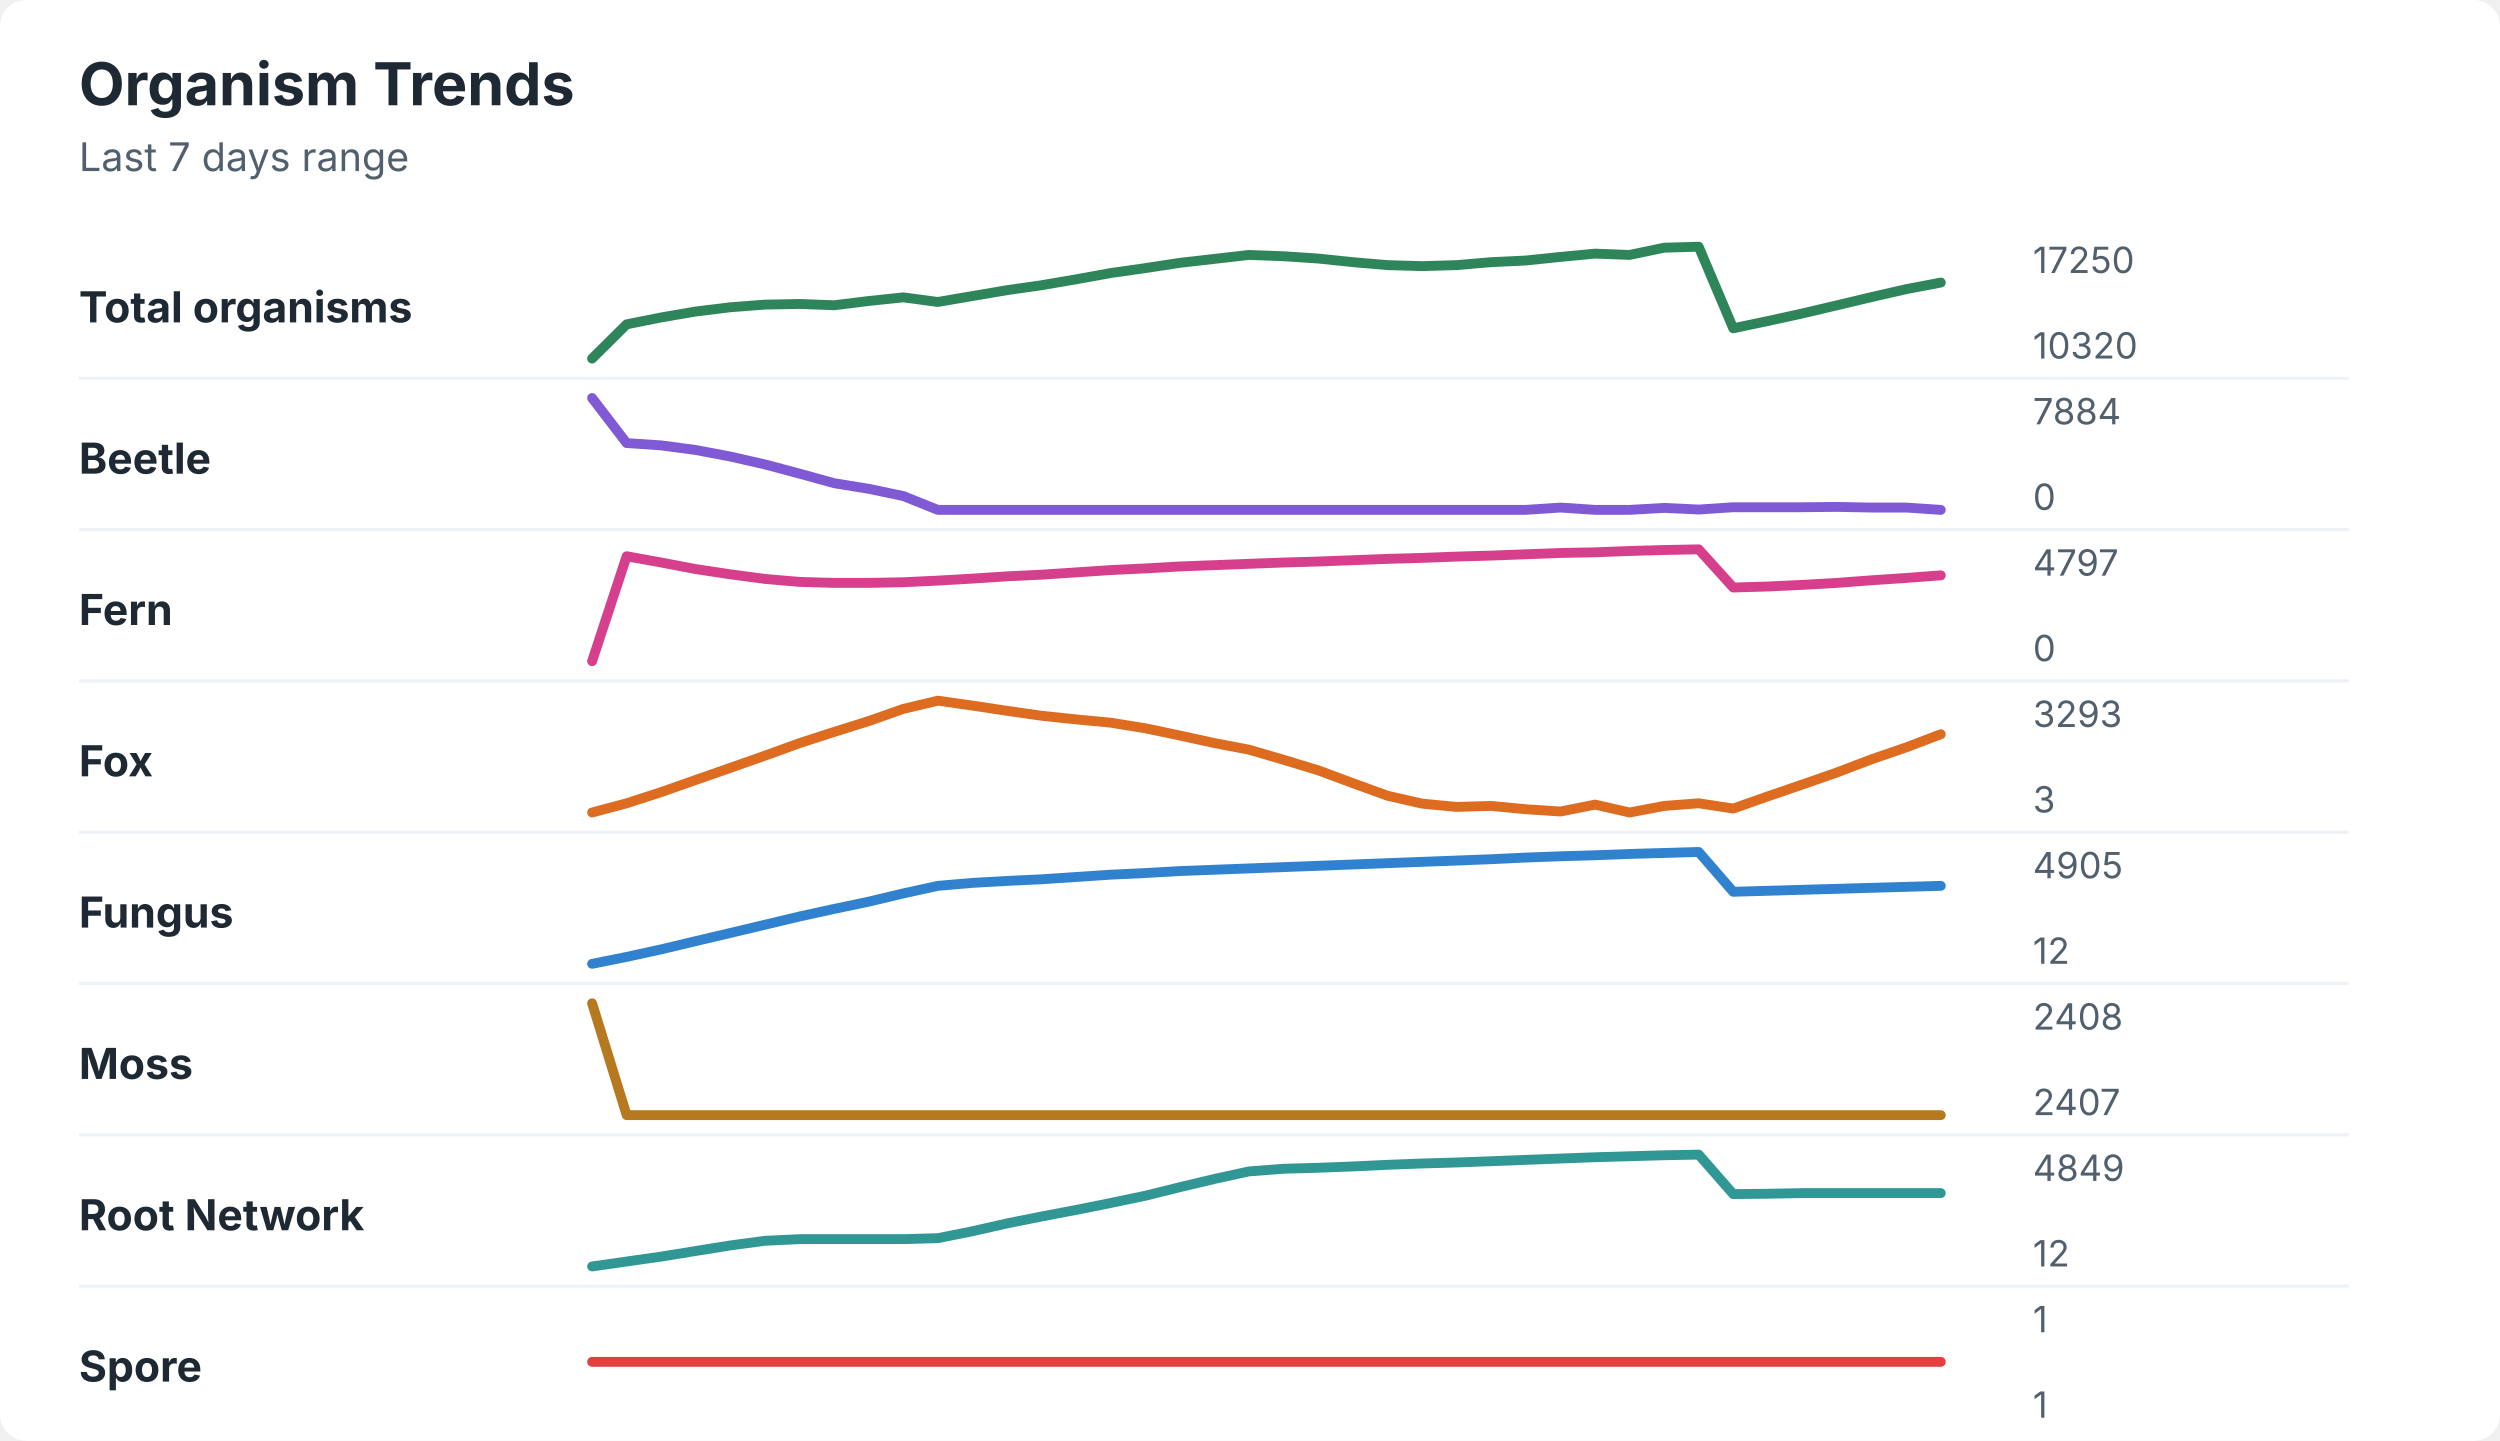
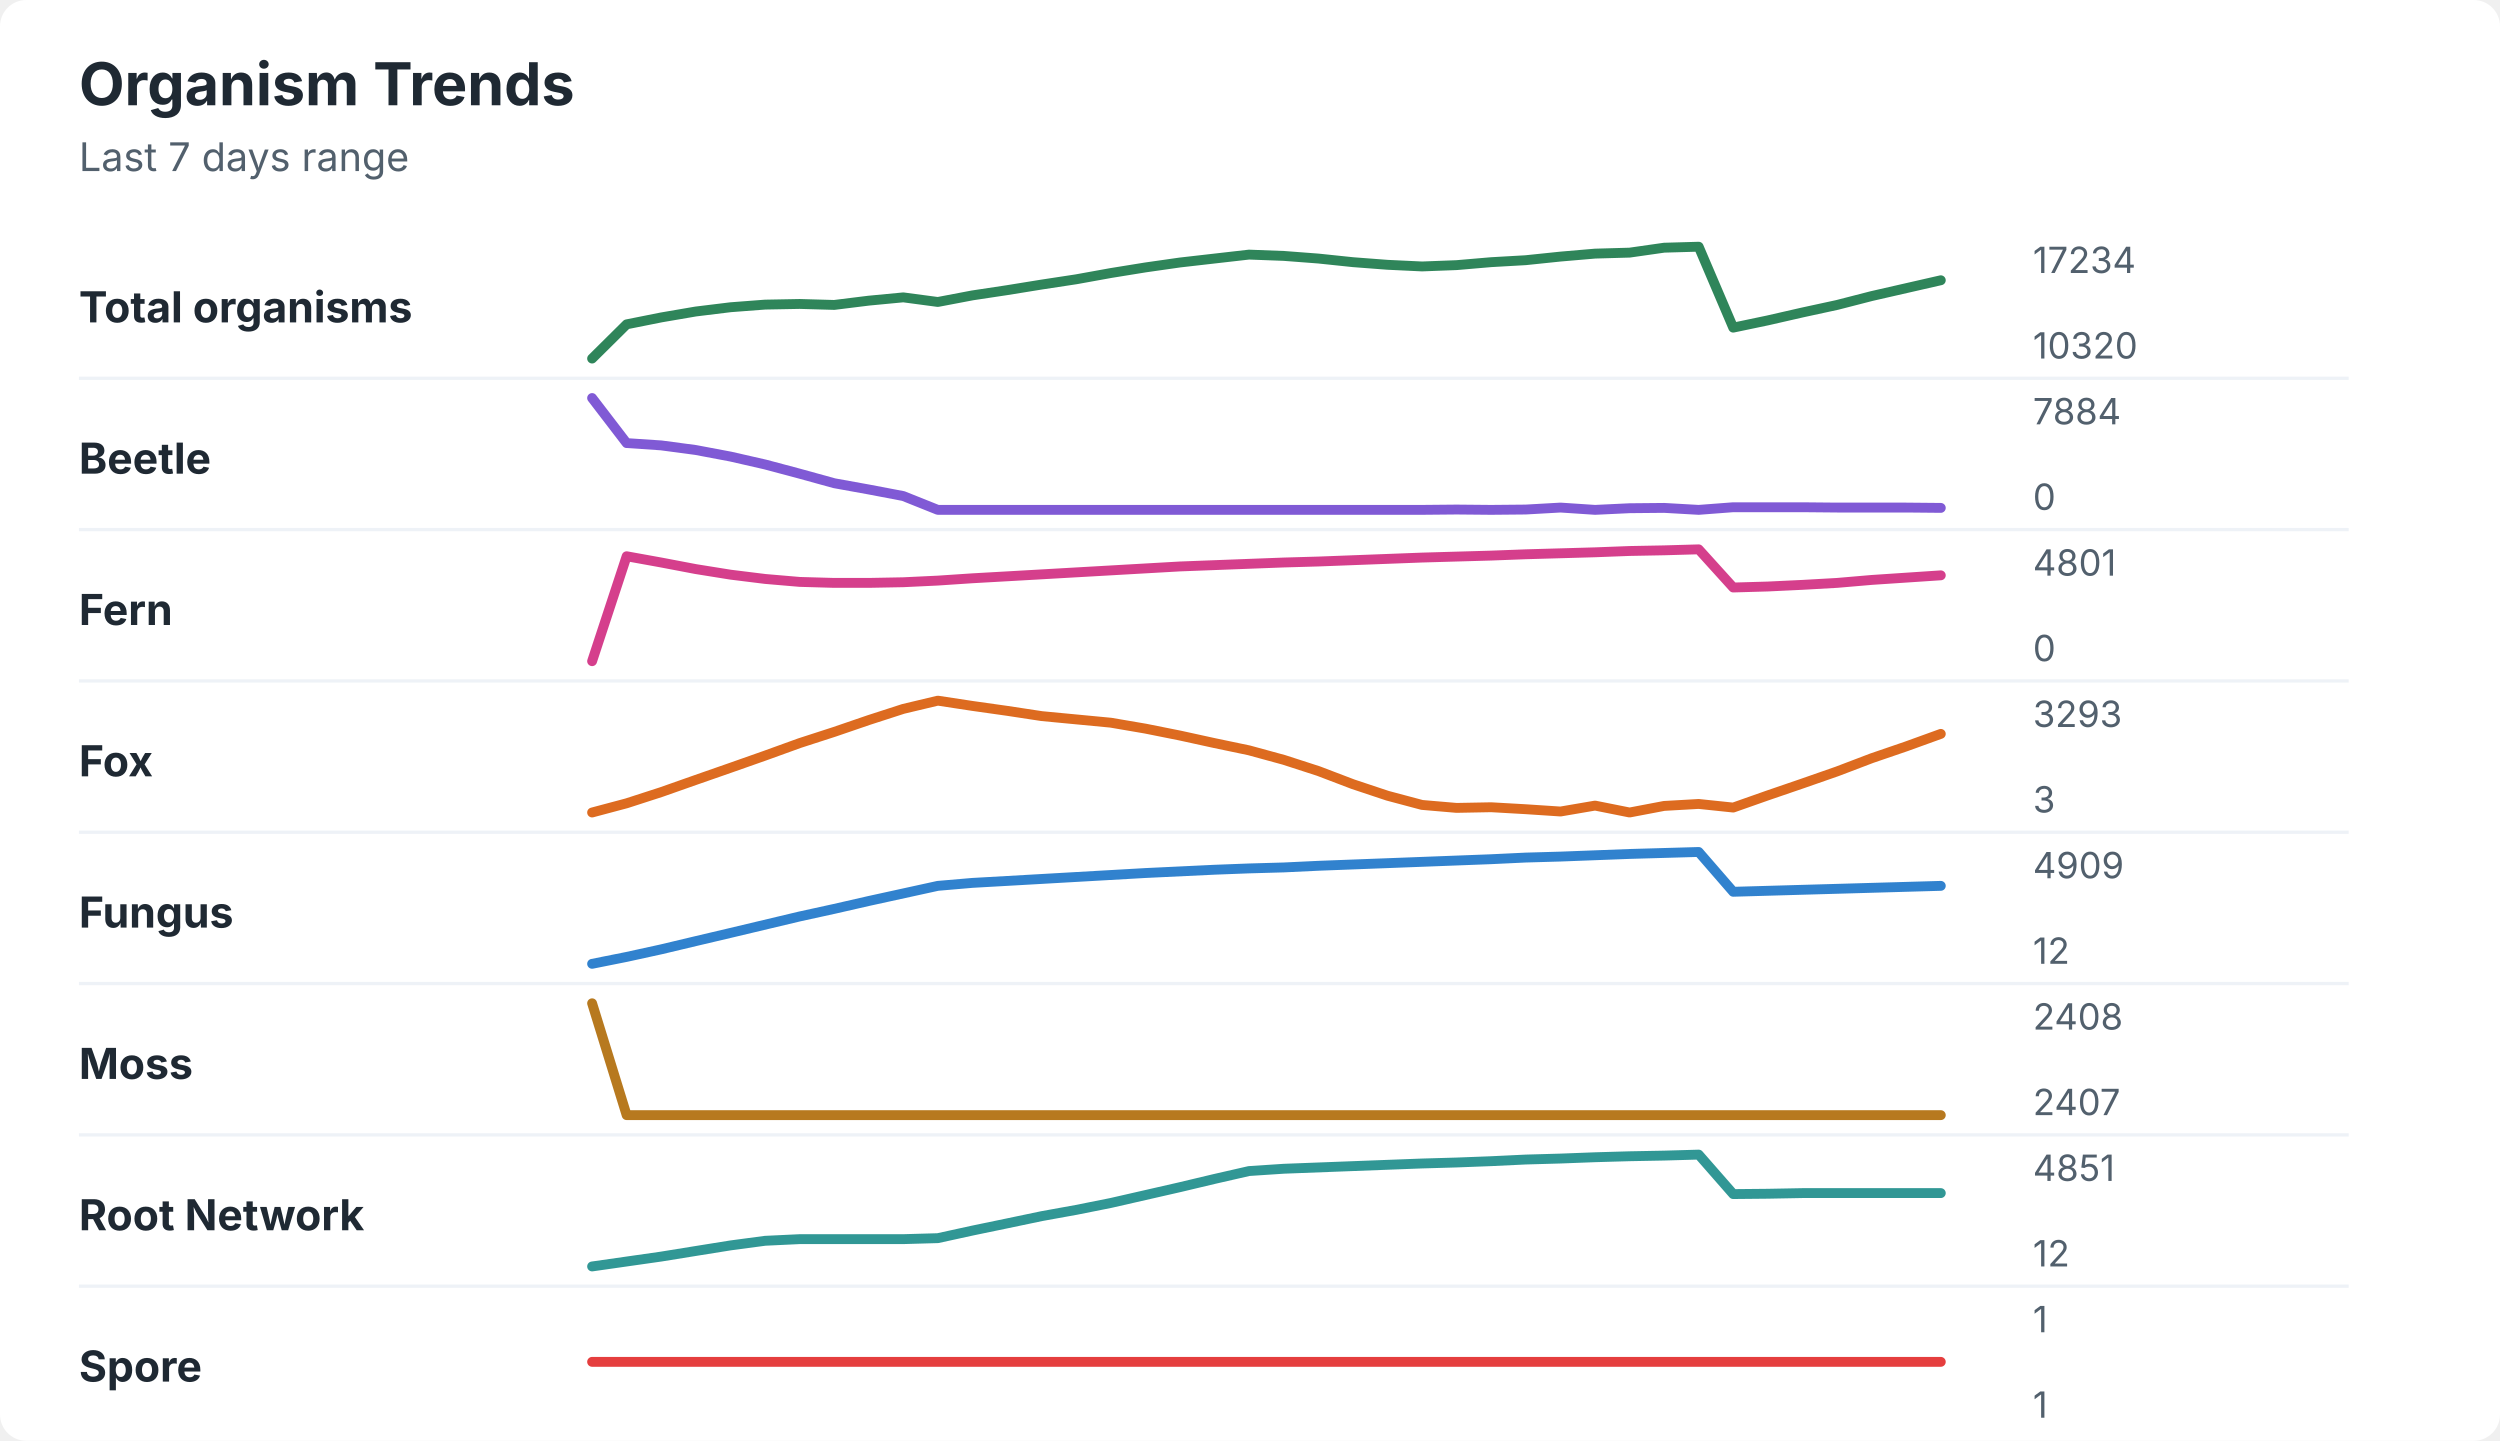
<svg xmlns="http://www.w3.org/2000/svg" width="760" height="438" viewBox="0 0 760 438" role="img" aria-labelledby="title desc">
  <rect width="760" height="438" rx="8" fill="#ffffff" />
  <style>
    text { font-family: -apple-system, BlinkMacSystemFont, "Segoe UI", sans-serif; }
    .title { font-size: 18px; font-weight: 700; fill: #1f2933; }
    .subtitle { font-size: 12px; fill: #52606d; }
    .label { font-size: 13px; font-weight: 650; fill: #1f2933; }
    .axis-value { font-size: 11px; fill: #52606d; }
    .separator { stroke: #eef2f7; stroke-width: 1; }
  </style>
  <text x="24" y="32" class="title">Organism Trends</text>
  <text x="24" y="52" class="subtitle">Last 7 days range</text>
  <text x="24" y="98" class="label">Total organisms</text>
-   <polyline points="180.0,109.0 190.5,98.6 201.0,96.5 211.5,94.7 222.1,93.4 232.6,92.6 243.1,92.4 253.6,92.8 264.1,91.5 274.6,90.4 285.1,91.8 295.6,90.0 306.2,88.2 316.7,86.7 327.2,84.9 337.7,83.0 348.2,81.5 358.7,79.9 369.2,78.7 379.7,77.5 390.3,77.9 400.8,78.6 411.3,79.7 421.8,80.6 432.3,80.9 442.8,80.6 453.3,79.7 463.8,79.2 474.4,78.1 484.9,77.1 495.4,77.5 505.9,75.3 516.4,75.0 526.9,99.8 537.4,97.6 547.9,95.3 558.5,92.8 569.0,90.3 579.5,87.9 590.0,85.9 " fill="none" stroke="#2f855a" stroke-width="3" stroke-linecap="round" stroke-linejoin="round" />
-   <text x="618" y="83" class="axis-value">17250</text>
+   <polyline points="180.0,109.0 190.5,98.6 201.0,96.5 211.5,94.7 222.1,93.4 232.6,92.6 243.1,92.4 253.6,92.7 264.1,91.4 274.6,90.4 285.1,91.8 295.6,89.8 306.2,88.2 316.7,86.5 327.2,84.9 337.7,83.0 348.2,81.3 358.7,79.8 369.2,78.6 379.7,77.4 390.3,77.8 400.8,78.6 411.3,79.7 421.8,80.5 432.3,81.0 442.8,80.6 453.3,79.7 463.8,79.1 474.4,78.0 484.9,77.1 495.4,76.8 505.9,75.3 516.4,75.0 526.9,99.6 537.4,97.4 547.9,95.0 558.5,92.7 569.0,90.0 579.5,87.6 590.0,85.2 " fill="none" stroke="#2f855a" stroke-width="3" stroke-linecap="round" stroke-linejoin="round" />
+   <text x="618" y="83" class="axis-value">17234</text>
  <text x="618" y="109" class="axis-value">10320</text>
  <line x1="24" y1="115.0" x2="714" y2="115.0" class="separator" />
  <text x="24" y="144" class="label">Beetle</text>
-   <polyline points="180.0,121.0 190.5,134.7 201.0,135.4 211.5,136.8 222.1,138.8 232.6,141.2 243.1,144.0 253.6,146.9 264.1,148.6 274.6,150.8 285.1,155.0 295.6,155.0 306.2,155.0 316.7,155.0 327.2,155.0 337.7,155.0 348.2,155.0 358.7,155.0 369.2,155.0 379.7,155.0 390.3,155.0 400.8,155.0 411.3,155.0 421.8,155.0 432.3,155.0 442.8,155.0 453.3,155.0 463.8,155.0 474.4,154.3 484.9,155.0 495.4,155.0 505.9,154.4 516.4,154.9 526.9,154.2 537.4,154.2 547.9,154.2 558.5,154.1 569.0,154.3 579.5,154.3 590.0,155.0 " fill="none" stroke="#805ad5" stroke-width="3" stroke-linecap="round" stroke-linejoin="round" />
+   <polyline points="180.0,121.0 190.5,134.7 201.0,135.4 211.5,136.8 222.1,138.8 232.6,141.2 243.1,144.0 253.6,146.9 264.1,148.8 274.6,150.8 285.1,155.0 295.6,155.0 306.2,155.0 316.7,155.0 327.2,155.0 337.7,155.0 348.2,155.0 358.7,155.0 369.2,155.0 379.7,155.0 390.3,155.0 400.8,155.0 411.3,155.0 421.8,155.0 432.3,155.0 442.8,154.9 453.3,155.0 463.8,154.9 474.4,154.3 484.9,155.0 495.4,154.5 505.9,154.4 516.4,155.0 526.9,154.2 537.4,154.2 547.9,154.2 558.5,154.3 569.0,154.3 579.5,154.3 590.0,154.4 " fill="none" stroke="#805ad5" stroke-width="3" stroke-linecap="round" stroke-linejoin="round" />
  <text x="618" y="129" class="axis-value">7884</text>
  <text x="618" y="155" class="axis-value">0</text>
  <line x1="24" y1="161.0" x2="714" y2="161.0" class="separator" />
  <text x="24" y="190" class="label">Fern</text>
-   <polyline points="180.0,201.0 190.5,169.1 201.0,171.0 211.5,173.0 222.1,174.6 232.6,176.0 243.1,176.9 253.6,177.2 264.1,177.2 274.6,177.0 285.1,176.5 295.6,175.9 306.2,175.2 316.7,174.7 327.2,174.0 337.7,173.3 348.2,172.8 358.7,172.2 369.2,171.8 379.7,171.4 390.3,171.0 400.8,170.7 411.3,170.3 421.8,169.9 432.3,169.6 442.8,169.2 453.3,168.9 463.8,168.5 474.4,168.1 484.9,167.9 495.4,167.5 505.9,167.2 516.4,167.0 526.9,178.6 537.4,178.3 547.9,177.8 558.5,177.2 569.0,176.4 579.5,175.7 590.0,174.9 " fill="none" stroke="#d53f8c" stroke-width="3" stroke-linecap="round" stroke-linejoin="round" />
-   <text x="618" y="175" class="axis-value">4797</text>
+   <polyline points="180.0,201.0 190.5,169.1 201.0,171.0 211.5,173.0 222.1,174.7 232.6,176.0 243.1,176.9 253.6,177.2 264.1,177.2 274.6,177.0 285.1,176.5 295.6,175.8 306.2,175.2 316.7,174.6 327.2,174.0 337.7,173.4 348.2,172.8 358.7,172.2 369.2,171.8 379.7,171.4 390.3,171.0 400.8,170.7 411.3,170.3 421.8,169.9 432.3,169.5 442.8,169.2 453.3,168.9 463.8,168.5 474.4,168.2 484.9,167.9 495.4,167.5 505.9,167.3 516.4,167.0 526.9,178.6 537.4,178.3 547.9,177.8 558.5,177.2 569.0,176.3 579.5,175.6 590.0,174.9 " fill="none" stroke="#d53f8c" stroke-width="3" stroke-linecap="round" stroke-linejoin="round" />
+   <text x="618" y="175" class="axis-value">4801</text>
  <text x="618" y="201" class="axis-value">0</text>
  <line x1="24" y1="207.0" x2="714" y2="207.0" class="separator" />
  <text x="24" y="236" class="label">Fox</text>
-   <polyline points="180.0,247.0 190.5,244.2 201.0,240.8 211.5,237.1 222.1,233.4 232.6,229.7 243.1,225.9 253.6,222.5 264.1,219.2 274.6,215.5 285.1,213.0 295.6,214.5 306.2,216.1 316.7,217.6 327.2,218.7 337.7,219.7 348.2,221.4 358.7,223.6 369.2,225.9 379.7,227.9 390.3,231.0 400.8,234.2 411.3,238.1 421.8,241.9 432.3,244.3 442.8,245.3 453.3,245.0 463.8,246.0 474.4,246.7 484.9,244.6 495.4,247.0 505.9,245.0 516.4,244.2 526.9,245.8 537.4,242.1 547.9,238.5 558.5,234.8 569.0,230.8 579.5,227.2 590.0,223.2 " fill="none" stroke="#dd6b20" stroke-width="3" stroke-linecap="round" stroke-linejoin="round" />
+   <polyline points="180.0,247.0 190.5,244.2 201.0,240.8 211.5,237.1 222.1,233.4 232.6,229.7 243.1,225.9 253.6,222.5 264.1,218.9 274.6,215.5 285.1,213.0 295.6,214.6 306.2,216.1 316.7,217.7 327.2,218.7 337.7,219.7 348.2,221.5 358.7,223.6 369.2,225.9 379.7,228.1 390.3,231.0 400.8,234.4 411.3,238.4 421.8,241.9 432.3,244.7 442.8,245.6 453.3,245.4 463.8,246.0 474.4,246.7 484.9,244.9 495.4,247.0 505.9,245.0 516.4,244.4 526.9,245.5 537.4,241.8 547.9,238.2 558.5,234.5 569.0,230.5 579.5,226.9 590.0,223.1 " fill="none" stroke="#dd6b20" stroke-width="3" stroke-linecap="round" stroke-linejoin="round" />
  <text x="618" y="221" class="axis-value">3293</text>
  <text x="618" y="247" class="axis-value">3</text>
  <line x1="24" y1="253.0" x2="714" y2="253.0" class="separator" />
  <text x="24" y="282" class="label">Fungus</text>
-   <polyline points="180.0,293.0 190.5,290.9 201.0,288.6 211.5,286.1 222.1,283.6 232.6,281.1 243.1,278.6 253.6,276.3 264.1,274.1 274.6,271.6 285.1,269.3 295.6,268.4 306.2,267.8 316.7,267.3 327.2,266.6 337.7,265.9 348.2,265.4 358.7,264.8 369.2,264.4 379.7,264.0 390.3,263.6 400.8,263.2 411.3,262.8 421.8,262.4 432.3,262.0 442.8,261.6 453.3,261.2 463.8,260.7 474.4,260.3 484.9,260.0 495.4,259.6 505.9,259.3 516.4,259.0 526.9,271.1 537.4,270.8 547.9,270.5 558.5,270.2 569.0,269.9 579.5,269.6 590.0,269.3 " fill="none" stroke="#3182ce" stroke-width="3" stroke-linecap="round" stroke-linejoin="round" />
-   <text x="618" y="267" class="axis-value">4905</text>
+   <polyline points="180.0,293.0 190.5,290.9 201.0,288.6 211.5,286.1 222.1,283.6 232.6,281.1 243.1,278.6 253.6,276.3 264.1,273.9 274.6,271.6 285.1,269.3 295.6,268.4 306.2,267.8 316.7,267.2 327.2,266.6 337.7,266.0 348.2,265.4 358.7,264.9 369.2,264.4 379.7,264.0 390.3,263.7 400.8,263.2 411.3,262.8 421.8,262.4 432.3,262.0 442.8,261.6 453.3,261.2 463.8,260.7 474.4,260.4 484.9,260.0 495.4,259.6 505.9,259.3 516.4,259.0 526.9,271.1 537.4,270.8 547.9,270.5 558.5,270.2 569.0,269.9 579.5,269.6 590.0,269.3 " fill="none" stroke="#3182ce" stroke-width="3" stroke-linecap="round" stroke-linejoin="round" />
+   <text x="618" y="267" class="axis-value">4909</text>
  <text x="618" y="293" class="axis-value">12</text>
  <line x1="24" y1="299.0" x2="714" y2="299.0" class="separator" />
  <text x="24" y="328" class="label">Moss</text>
  <polyline points="180.0,305.0 190.5,339.0 201.0,339.0 211.5,339.0 222.1,339.0 232.6,339.0 243.1,339.0 253.6,339.0 264.1,339.0 274.6,339.0 285.1,339.0 295.6,339.0 306.2,339.0 316.7,339.0 327.2,339.0 337.7,339.0 348.2,339.0 358.7,339.0 369.2,339.0 379.7,339.0 390.3,339.0 400.8,339.0 411.3,339.0 421.8,339.0 432.3,339.0 442.8,339.0 453.3,339.0 463.8,339.0 474.4,339.0 484.9,339.0 495.4,339.0 505.9,339.0 516.4,339.0 526.9,339.0 537.4,339.0 547.9,339.0 558.5,339.0 569.0,339.0 579.5,339.0 590.0,339.0 " fill="none" stroke="#b7791f" stroke-width="3" stroke-linecap="round" stroke-linejoin="round" />
  <text x="618" y="313" class="axis-value">2408</text>
  <text x="618" y="339" class="axis-value">2407</text>
  <line x1="24" y1="345.0" x2="714" y2="345.0" class="separator" />
  <text x="24" y="374" class="label">Root Network</text>
-   <polyline points="180.0,385.0 190.5,383.5 201.0,382.0 211.5,380.3 222.1,378.6 232.6,377.2 243.1,376.7 253.6,376.7 264.1,376.7 274.6,376.7 285.1,376.4 295.6,374.3 306.2,371.9 316.7,369.8 327.2,367.8 337.7,365.7 348.2,363.5 358.7,360.9 369.2,358.4 379.7,356.1 390.3,355.3 400.8,355.0 411.3,354.6 421.8,354.1 432.3,353.7 442.8,353.4 453.3,353.0 463.8,352.6 474.4,352.2 484.9,351.8 495.4,351.5 505.9,351.2 516.4,351.0 526.9,363.0 537.4,362.9 547.9,362.7 558.5,362.7 569.0,362.7 579.5,362.7 590.0,362.7 " fill="none" stroke="#319795" stroke-width="3" stroke-linecap="round" stroke-linejoin="round" />
-   <text x="618" y="359" class="axis-value">4849</text>
+   <polyline points="180.0,385.0 190.5,383.5 201.0,382.0 211.5,380.3 222.1,378.6 232.6,377.2 243.1,376.7 253.6,376.7 264.1,376.7 274.6,376.7 285.1,376.4 295.6,374.1 306.2,371.9 316.7,369.7 327.2,367.8 337.7,365.7 348.2,363.3 358.7,360.9 369.2,358.4 379.7,356.0 390.3,355.3 400.8,354.9 411.3,354.5 421.8,354.1 432.3,353.7 442.8,353.4 453.3,353.0 463.8,352.5 474.4,352.2 484.9,351.8 495.4,351.5 505.9,351.3 516.4,351.0 526.9,363.0 537.4,362.9 547.9,362.7 558.5,362.7 569.0,362.7 579.5,362.7 590.0,362.7 " fill="none" stroke="#319795" stroke-width="3" stroke-linecap="round" stroke-linejoin="round" />
+   <text x="618" y="359" class="axis-value">4851</text>
  <text x="618" y="385" class="axis-value">12</text>
  <line x1="24" y1="391.0" x2="714" y2="391.0" class="separator" />
  <text x="24" y="420" class="label">Spore</text>
  <polyline points="180.0,414.0 190.5,414.0 201.0,414.0 211.5,414.0 222.1,414.0 232.6,414.0 243.1,414.0 253.6,414.0 264.1,414.0 274.6,414.0 285.1,414.0 295.6,414.0 306.2,414.0 316.7,414.0 327.2,414.0 337.7,414.0 348.2,414.0 358.7,414.0 369.2,414.0 379.7,414.0 390.3,414.0 400.8,414.0 411.3,414.0 421.8,414.0 432.3,414.0 442.8,414.0 453.3,414.0 463.8,414.0 474.4,414.0 484.9,414.0 495.4,414.0 505.9,414.0 516.4,414.0 526.9,414.0 537.4,414.0 547.9,414.0 558.5,414.0 569.0,414.0 579.5,414.0 590.0,414.0 " fill="none" stroke="#e53e3e" stroke-width="3" stroke-linecap="round" stroke-linejoin="round" />
  <text x="618" y="405" class="axis-value">1</text>
  <text x="618" y="431" class="axis-value">1</text>
</svg>
